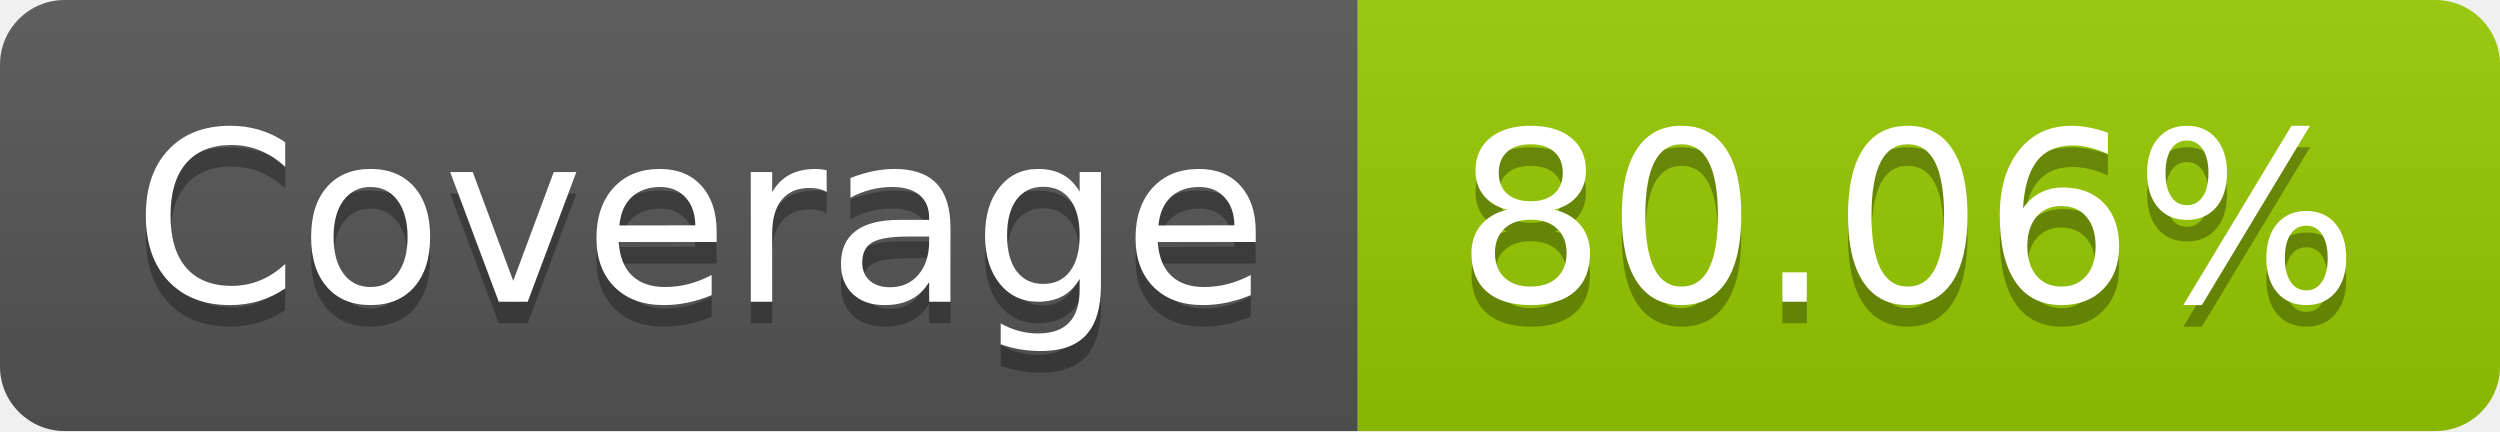
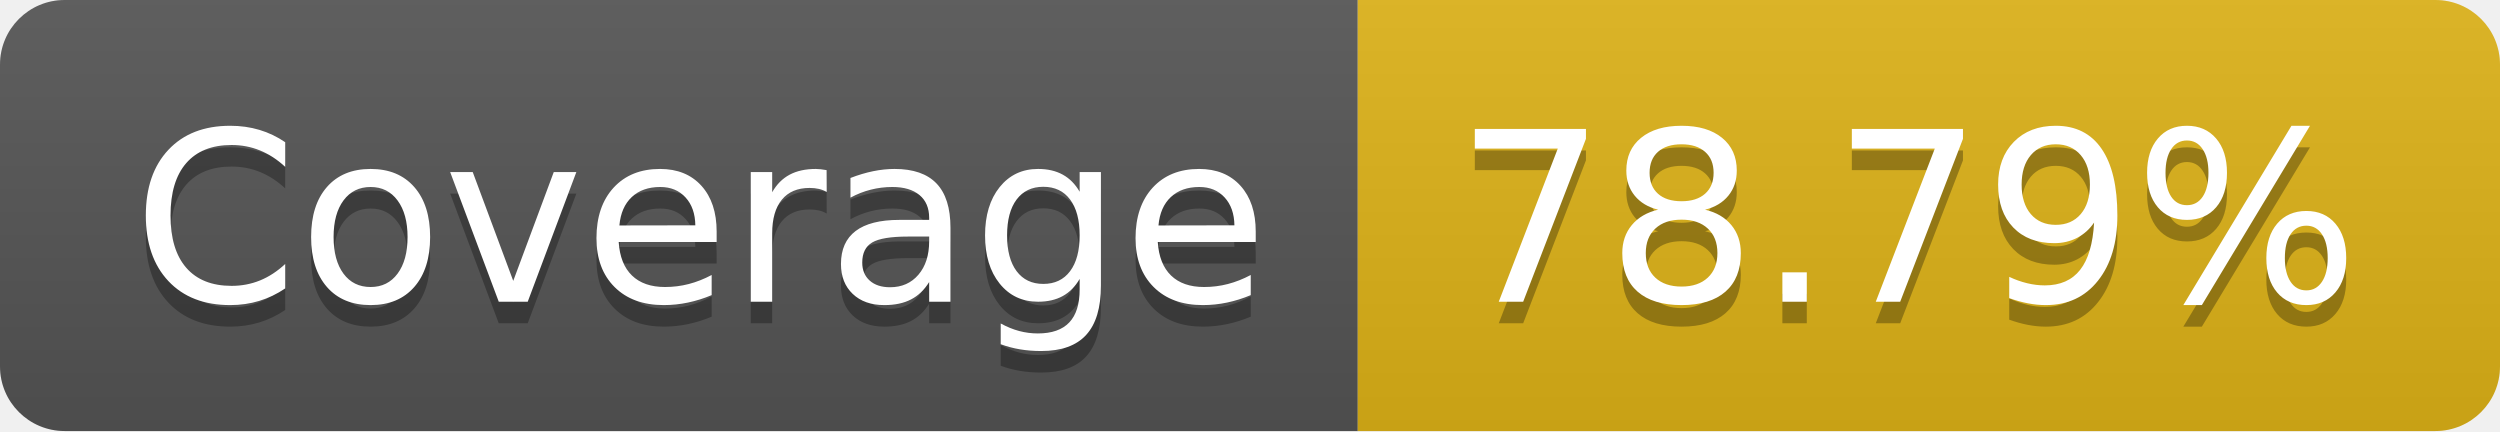
- <svg xmlns="http://www.w3.org/2000/svg" width="116" height="20" role="img" aria-label="Coverage: 80.06%">
+ <svg xmlns="http://www.w3.org/2000/svg" width="116" height="20" role="img" aria-label="Coverage: 78.79%">
  <linearGradient id="s" x2="0" y2="100%">
    <stop offset="0" stop-color="#bbb" stop-opacity=".1" />
    <stop offset="1" stop-opacity=".1" />
  </linearGradient>
  <clipPath id="r">
    <rect width="116" height="20" rx="3" fill="#fff" />
  </clipPath>
  <g clip-path="url(#r)">
    <rect width="63" height="20" fill="#555" />
-     <rect x="63" width="53" height="20" fill="#97ca00" />
+     <rect x="63" width="53" height="20" fill="#dfb317" />
    <rect width="116" height="20" fill="url(#s)" />
  </g>
  <g fill="#fff" text-anchor="middle" font-family="Verdana,Geneva,DejaVu Sans,sans-serif" text-rendering="geometricPrecision" font-size="110">
    <text aria-hidden="true" x="325" y="150" fill="#010101" fill-opacity=".3" transform="scale(.1)" textLength="530">Coverage</text>
    <text x="325" y="140" transform="scale(.1)" fill="#fff" textLength="530">Coverage</text>
-     <text aria-hidden="true" x="885" y="150" fill="#010101" fill-opacity=".3" transform="scale(.1)" textLength="430">80.06%</text>
-     <text x="885" y="140" transform="scale(.1)" fill="#fff" textLength="430">80.06%</text>
+     <text aria-hidden="true" x="885" y="150" fill="#010101" fill-opacity=".3" transform="scale(.1)" textLength="430">78.79%</text>
+     <text x="885" y="140" transform="scale(.1)" fill="#fff" textLength="430">78.79%</text>
  </g>
</svg>
